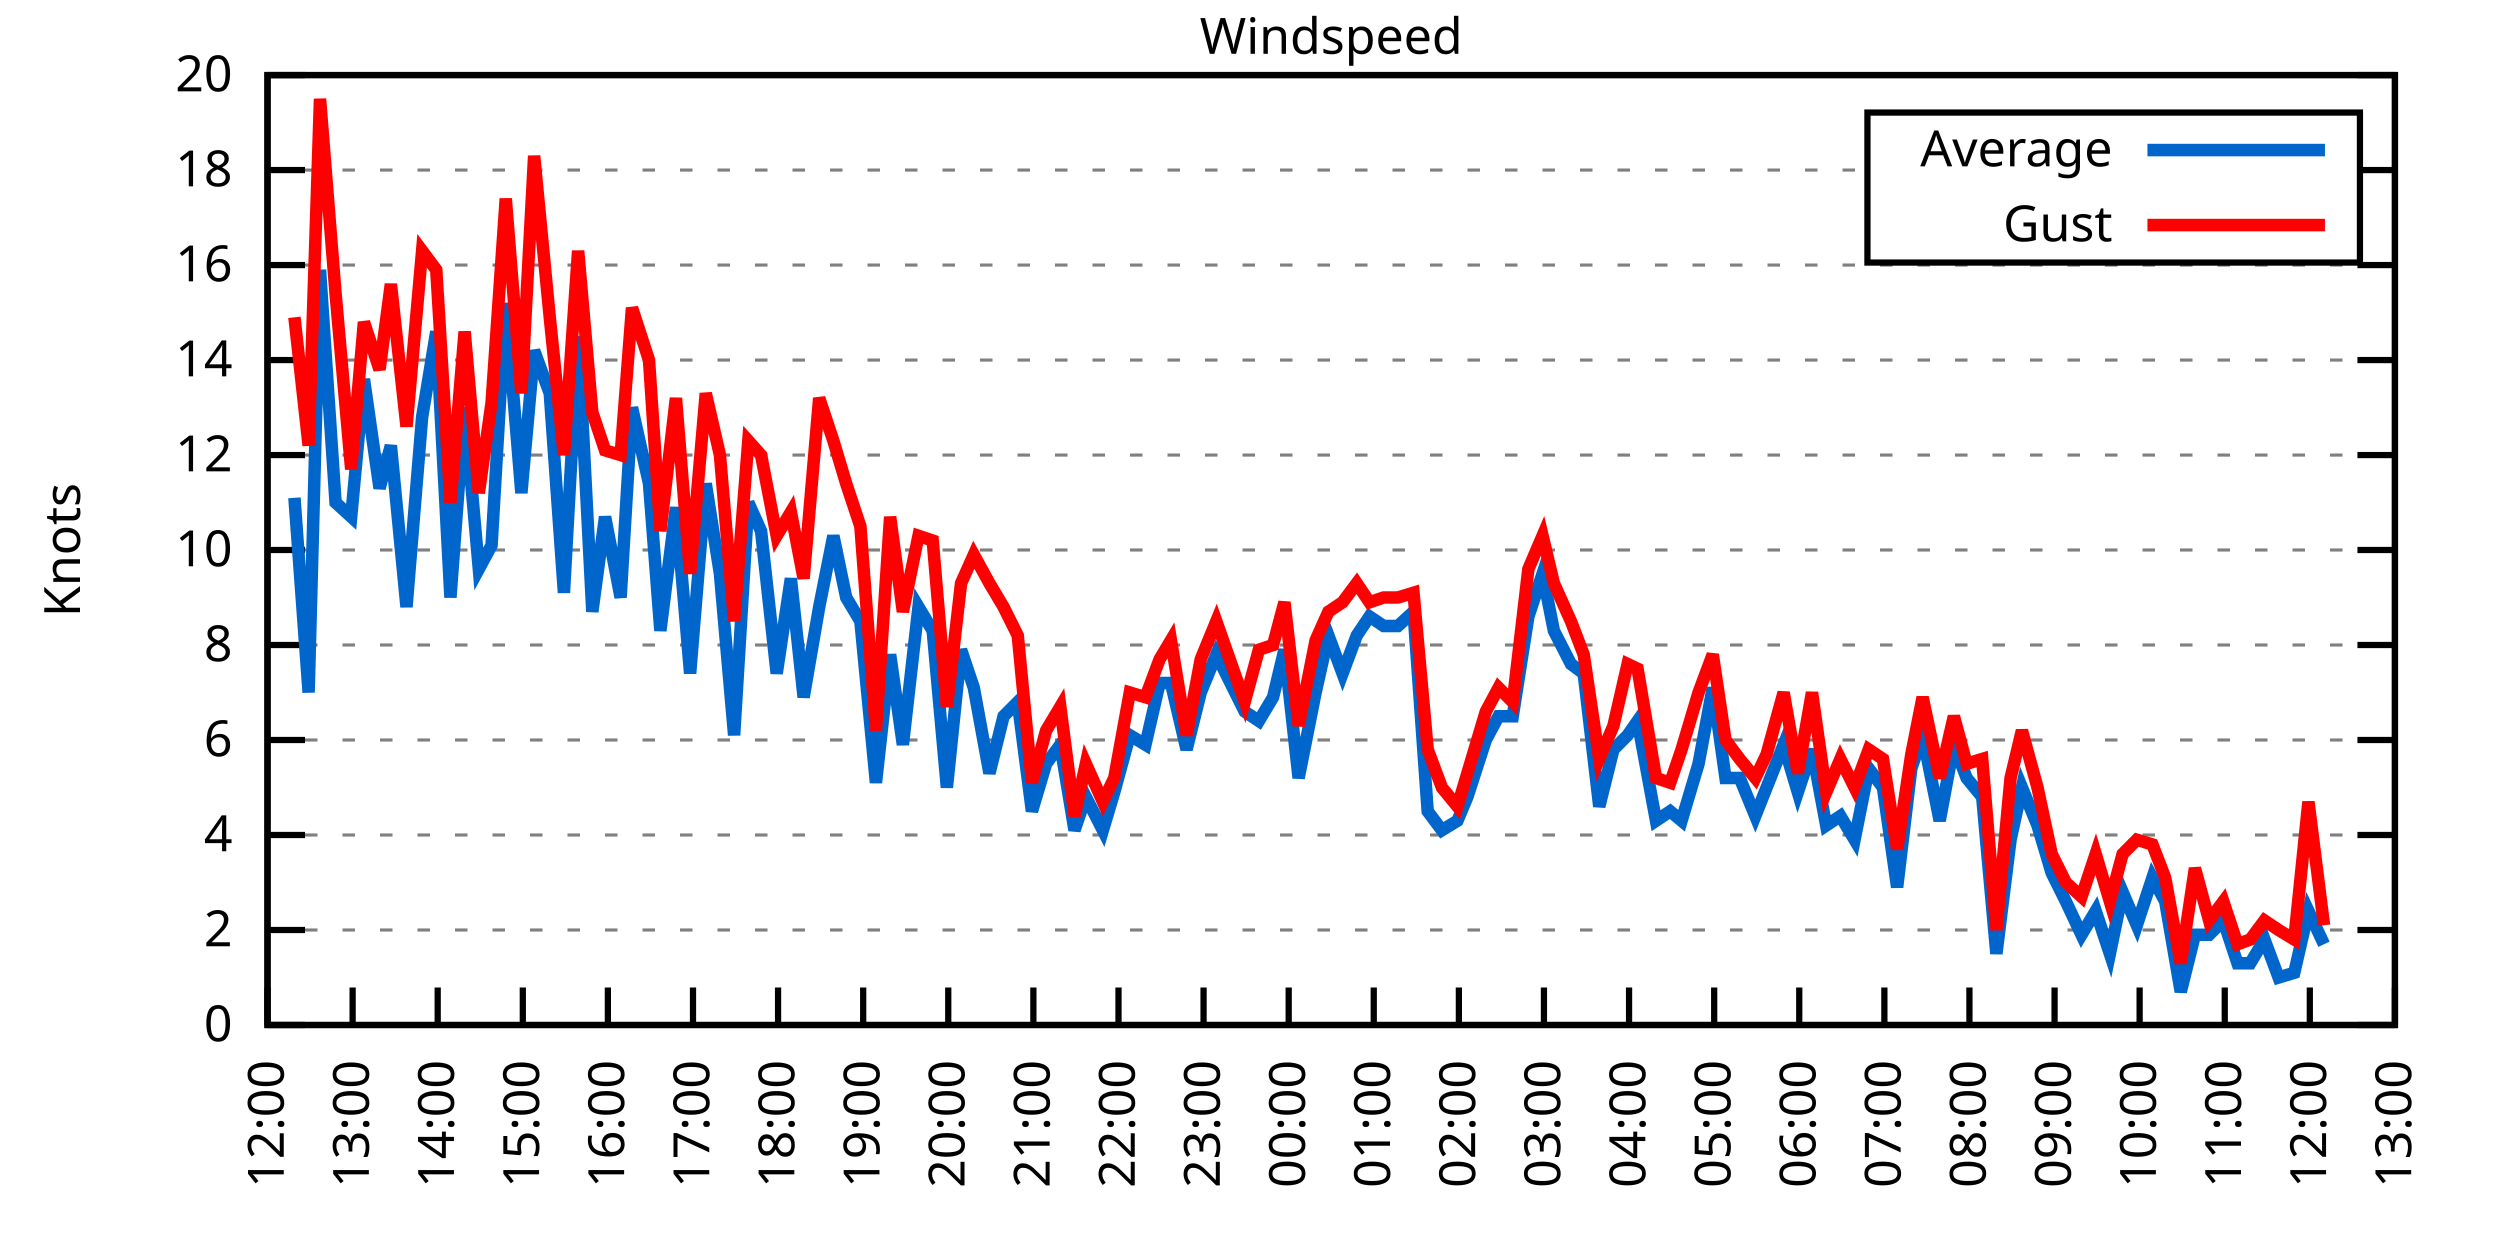
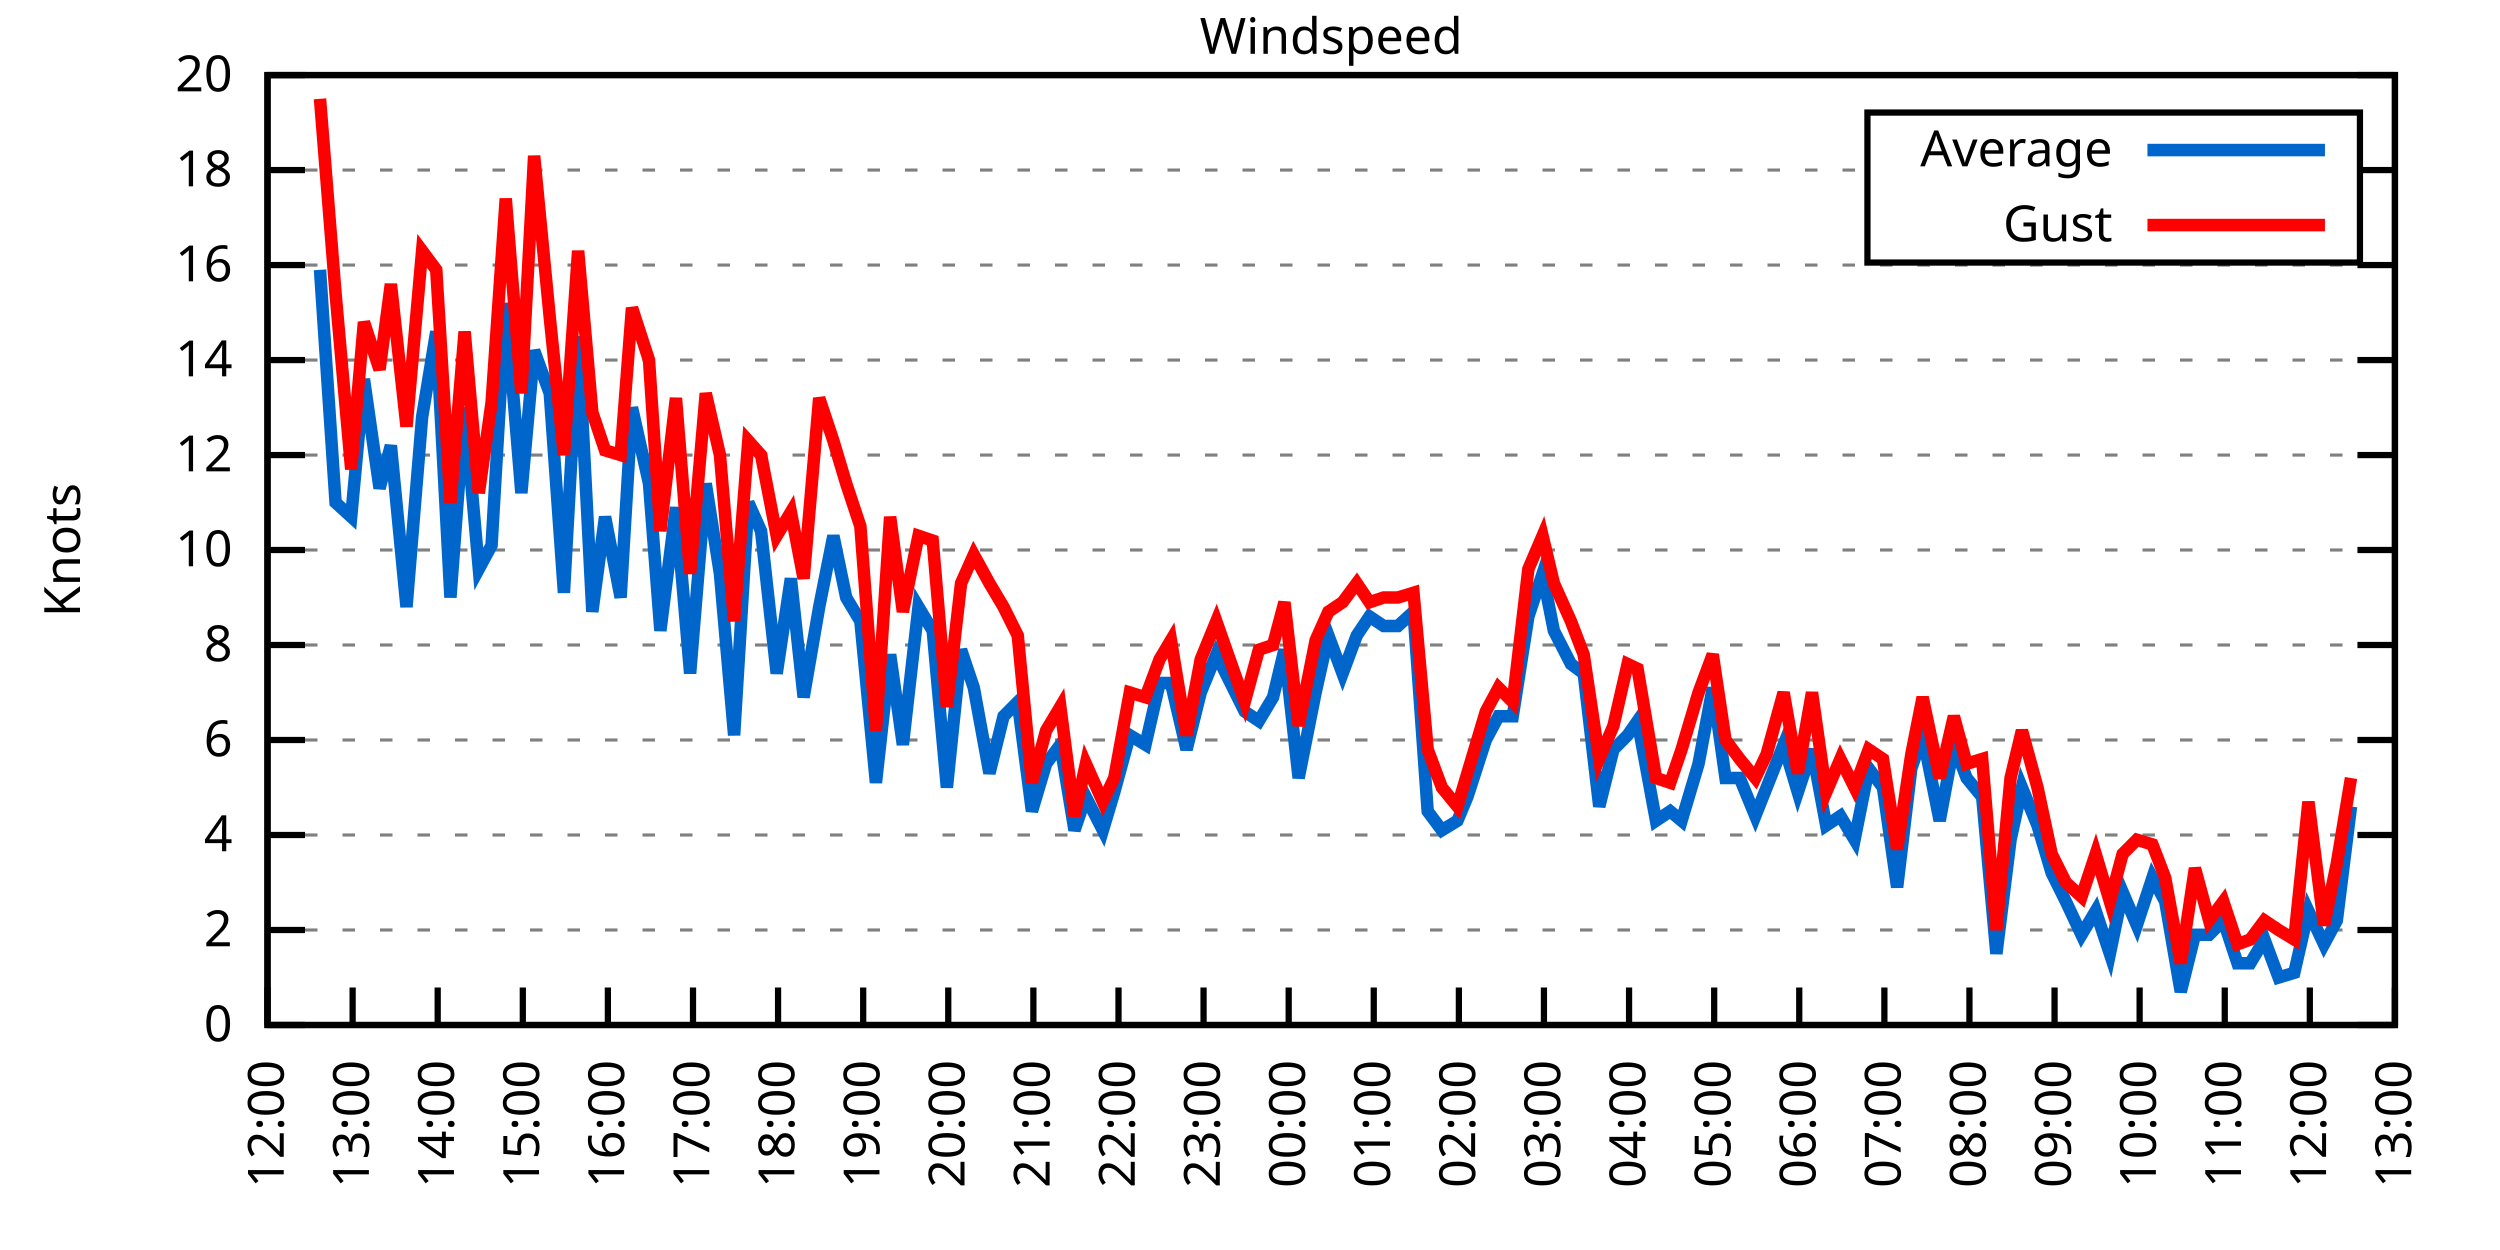
<svg xmlns="http://www.w3.org/2000/svg" xmlns:xlink="http://www.w3.org/1999/xlink" width="400" height="200" viewBox="0 0 400 200">
  <g id="gnuplot_canvas">
    <rect x="0" y="0" width="400" height="200" fill="none" />
    <defs>
      <circle id="gpDot" r="0.5" stroke-width="0.5" stroke="currentColor" />
      <path id="gpPt0" stroke-width="0.333" stroke="currentColor" d="M-1,0 h2 M0,-1 v2" />
      <path id="gpPt1" stroke-width="0.333" stroke="currentColor" d="M-1,-1 L1,1 M1,-1 L-1,1" />
      <path id="gpPt2" stroke-width="0.333" stroke="currentColor" d="M-1,0 L1,0 M0,-1 L0,1 M-1,-1 L1,1 M-1,1 L1,-1" />
      <rect id="gpPt3" stroke-width="0.333" stroke="currentColor" x="-1" y="-1" width="2" height="2" />
      <rect id="gpPt4" stroke-width="0.333" stroke="currentColor" fill="currentColor" x="-1" y="-1" width="2" height="2" />
      <circle id="gpPt5" stroke-width="0.333" stroke="currentColor" cx="0" cy="0" r="1" />
      <use xlink:href="#gpPt5" id="gpPt6" fill="currentColor" stroke="none" />
      <path id="gpPt7" stroke-width="0.333" stroke="currentColor" d="M0,-1.33 L-1.33,0.67 L1.33,0.67 z" />
      <use xlink:href="#gpPt7" id="gpPt8" fill="currentColor" stroke="none" />
      <use xlink:href="#gpPt7" id="gpPt9" stroke="currentColor" transform="rotate(180)" />
      <use xlink:href="#gpPt9" id="gpPt10" fill="currentColor" stroke="none" />
      <use xlink:href="#gpPt3" id="gpPt11" stroke="currentColor" transform="rotate(45)" />
      <use xlink:href="#gpPt11" id="gpPt12" fill="currentColor" stroke="none" />
      <path id="gpPt13" stroke-width="0.333" stroke="currentColor" d="M0,1.330 L1.265,0.411 L0.782,-1.067 L-0.782,-1.076 L-1.265,0.411 z" />
      <use xlink:href="#gpPt13" id="gpPt14" fill="currentColor" stroke="none" />
      <filter id="textbox" filterUnits="objectBoundingBox" x="0" y="0" height="1" width="1">
        <feFlood flood-color="white" flood-opacity="1" result="bgnd" />
        <feComposite in="SourceGraphic" in2="bgnd" operator="atop" />
      </filter>
      <filter id="greybox" filterUnits="objectBoundingBox" x="0" y="0" height="1" width="1">
        <feFlood flood-color="lightgrey" flood-opacity="1" result="grey" />
        <feComposite in="SourceGraphic" in2="grey" operator="atop" />
      </filter>
    </defs>
    <g fill="none" color="white" stroke="currentColor" stroke-width="1.00" stroke-linecap="butt" stroke-linejoin="miter">
</g>
    <g fill="none" color="black" stroke="currentColor" stroke-width="1.00" stroke-linecap="butt" stroke-linejoin="miter">
      <g stroke="none" shape-rendering="crispEdges">
        <polygon fill="rgb(255, 255, 255)" points="42.80,164.00 383.18,164.00 383.18,12.02 42.80,12.02 " />
      </g>
    </g>
    <g fill="none" color="black" stroke="currentColor" stroke-width="1.00" stroke-linecap="butt" stroke-linejoin="miter">
</g>
    <g fill="none" color="black" stroke="black" stroke-width="0.50" stroke-linecap="butt" stroke-linejoin="miter">
</g>
    <g fill="none" color="gray" stroke="currentColor" stroke-width="0.50" stroke-linecap="butt" stroke-linejoin="miter">
      <path stroke="gray" stroke-dasharray="2,4" class="gridline" d="M42.80,164.00 L383.19,164.00  " />
    </g>
    <g fill="none" color="gray" stroke="gray" stroke-width="1.00" stroke-linecap="butt" stroke-linejoin="miter">
</g>
    <g fill="none" color="black" stroke="currentColor" stroke-width="1.00" stroke-linecap="butt" stroke-linejoin="miter">
      <path stroke="black" d="M42.80,164.00 L48.80,164.00 M383.19,164.00 L377.19,164.00  " />
      <g transform="translate(37.20,166.60)" stroke="none" fill="black" font-family="Sans" font-size="8.00" text-anchor="end">
        <text>
          <tspan font-family="Sans"> 0</tspan>
        </text>
      </g>
    </g>
    <g fill="none" color="black" stroke="currentColor" stroke-width="1.00" stroke-linecap="butt" stroke-linejoin="miter">
</g>
    <g fill="none" color="black" stroke="black" stroke-width="0.50" stroke-linecap="butt" stroke-linejoin="miter">
</g>
    <g fill="none" color="gray" stroke="currentColor" stroke-width="0.50" stroke-linecap="butt" stroke-linejoin="miter">
      <path stroke="gray" stroke-dasharray="2,4" class="gridline" d="M42.80,148.80 L383.19,148.80  " />
    </g>
    <g fill="none" color="gray" stroke="gray" stroke-width="1.00" stroke-linecap="butt" stroke-linejoin="miter">
</g>
    <g fill="none" color="black" stroke="currentColor" stroke-width="1.00" stroke-linecap="butt" stroke-linejoin="miter">
      <path stroke="black" d="M42.80,148.80 L48.80,148.80 M383.19,148.80 L377.19,148.80  " />
      <g transform="translate(37.20,151.40)" stroke="none" fill="black" font-family="Sans" font-size="8.00" text-anchor="end">
        <text>
          <tspan font-family="Sans"> 2</tspan>
        </text>
      </g>
    </g>
    <g fill="none" color="black" stroke="currentColor" stroke-width="1.00" stroke-linecap="butt" stroke-linejoin="miter">
</g>
    <g fill="none" color="black" stroke="black" stroke-width="0.50" stroke-linecap="butt" stroke-linejoin="miter">
</g>
    <g fill="none" color="gray" stroke="currentColor" stroke-width="0.50" stroke-linecap="butt" stroke-linejoin="miter">
      <path stroke="gray" stroke-dasharray="2,4" class="gridline" d="M42.80,133.60 L383.19,133.60  " />
    </g>
    <g fill="none" color="gray" stroke="gray" stroke-width="1.00" stroke-linecap="butt" stroke-linejoin="miter">
</g>
    <g fill="none" color="black" stroke="currentColor" stroke-width="1.00" stroke-linecap="butt" stroke-linejoin="miter">
      <path stroke="black" d="M42.80,133.60 L48.80,133.60 M383.19,133.60 L377.19,133.60  " />
      <g transform="translate(37.20,136.20)" stroke="none" fill="black" font-family="Sans" font-size="8.00" text-anchor="end">
        <text>
          <tspan font-family="Sans"> 4</tspan>
        </text>
      </g>
    </g>
    <g fill="none" color="black" stroke="currentColor" stroke-width="1.00" stroke-linecap="butt" stroke-linejoin="miter">
</g>
    <g fill="none" color="black" stroke="black" stroke-width="0.50" stroke-linecap="butt" stroke-linejoin="miter">
</g>
    <g fill="none" color="gray" stroke="currentColor" stroke-width="0.50" stroke-linecap="butt" stroke-linejoin="miter">
      <path stroke="gray" stroke-dasharray="2,4" class="gridline" d="M42.80,118.40 L383.19,118.40  " />
    </g>
    <g fill="none" color="gray" stroke="gray" stroke-width="1.00" stroke-linecap="butt" stroke-linejoin="miter">
</g>
    <g fill="none" color="black" stroke="currentColor" stroke-width="1.00" stroke-linecap="butt" stroke-linejoin="miter">
      <path stroke="black" d="M42.80,118.40 L48.80,118.40 M383.19,118.40 L377.19,118.40  " />
      <g transform="translate(37.20,121.00)" stroke="none" fill="black" font-family="Sans" font-size="8.00" text-anchor="end">
        <text>
          <tspan font-family="Sans"> 6</tspan>
        </text>
      </g>
    </g>
    <g fill="none" color="black" stroke="currentColor" stroke-width="1.00" stroke-linecap="butt" stroke-linejoin="miter">
</g>
    <g fill="none" color="black" stroke="black" stroke-width="0.50" stroke-linecap="butt" stroke-linejoin="miter">
</g>
    <g fill="none" color="gray" stroke="currentColor" stroke-width="0.50" stroke-linecap="butt" stroke-linejoin="miter">
      <path stroke="gray" stroke-dasharray="2,4" class="gridline" d="M42.80,103.20 L383.19,103.20  " />
    </g>
    <g fill="none" color="gray" stroke="gray" stroke-width="1.00" stroke-linecap="butt" stroke-linejoin="miter">
</g>
    <g fill="none" color="black" stroke="currentColor" stroke-width="1.00" stroke-linecap="butt" stroke-linejoin="miter">
      <path stroke="black" d="M42.80,103.20 L48.80,103.20 M383.19,103.20 L377.19,103.20  " />
      <g transform="translate(37.20,105.80)" stroke="none" fill="black" font-family="Sans" font-size="8.00" text-anchor="end">
        <text>
          <tspan font-family="Sans"> 8</tspan>
        </text>
      </g>
    </g>
    <g fill="none" color="black" stroke="currentColor" stroke-width="1.00" stroke-linecap="butt" stroke-linejoin="miter">
</g>
    <g fill="none" color="black" stroke="black" stroke-width="0.50" stroke-linecap="butt" stroke-linejoin="miter">
</g>
    <g fill="none" color="gray" stroke="currentColor" stroke-width="0.50" stroke-linecap="butt" stroke-linejoin="miter">
      <path stroke="gray" stroke-dasharray="2,4" class="gridline" d="M42.80,88.00 L383.19,88.00  " />
    </g>
    <g fill="none" color="gray" stroke="gray" stroke-width="1.00" stroke-linecap="butt" stroke-linejoin="miter">
</g>
    <g fill="none" color="black" stroke="currentColor" stroke-width="1.00" stroke-linecap="butt" stroke-linejoin="miter">
      <path stroke="black" d="M42.80,88.00 L48.80,88.00 M383.19,88.00 L377.19,88.00  " />
      <g transform="translate(37.20,90.60)" stroke="none" fill="black" font-family="Sans" font-size="8.00" text-anchor="end">
        <text>
          <tspan font-family="Sans"> 10</tspan>
        </text>
      </g>
    </g>
    <g fill="none" color="black" stroke="currentColor" stroke-width="1.00" stroke-linecap="butt" stroke-linejoin="miter">
</g>
    <g fill="none" color="black" stroke="black" stroke-width="0.50" stroke-linecap="butt" stroke-linejoin="miter">
</g>
    <g fill="none" color="gray" stroke="currentColor" stroke-width="0.50" stroke-linecap="butt" stroke-linejoin="miter">
      <path stroke="gray" stroke-dasharray="2,4" class="gridline" d="M42.80,72.81 L383.19,72.81  " />
    </g>
    <g fill="none" color="gray" stroke="gray" stroke-width="1.00" stroke-linecap="butt" stroke-linejoin="miter">
</g>
    <g fill="none" color="black" stroke="currentColor" stroke-width="1.00" stroke-linecap="butt" stroke-linejoin="miter">
      <path stroke="black" d="M42.80,72.81 L48.80,72.81 M383.19,72.81 L377.19,72.81  " />
      <g transform="translate(37.20,75.41)" stroke="none" fill="black" font-family="Sans" font-size="8.00" text-anchor="end">
        <text>
          <tspan font-family="Sans"> 12</tspan>
        </text>
      </g>
    </g>
    <g fill="none" color="black" stroke="currentColor" stroke-width="1.00" stroke-linecap="butt" stroke-linejoin="miter">
</g>
    <g fill="none" color="black" stroke="black" stroke-width="0.50" stroke-linecap="butt" stroke-linejoin="miter">
</g>
    <g fill="none" color="gray" stroke="currentColor" stroke-width="0.50" stroke-linecap="butt" stroke-linejoin="miter">
      <path stroke="gray" stroke-dasharray="2,4" class="gridline" d="M42.80,57.61 L383.19,57.61  " />
    </g>
    <g fill="none" color="gray" stroke="gray" stroke-width="1.00" stroke-linecap="butt" stroke-linejoin="miter">
</g>
    <g fill="none" color="black" stroke="currentColor" stroke-width="1.00" stroke-linecap="butt" stroke-linejoin="miter">
      <path stroke="black" d="M42.80,57.61 L48.80,57.61 M383.19,57.61 L377.19,57.61  " />
      <g transform="translate(37.20,60.21)" stroke="none" fill="black" font-family="Sans" font-size="8.00" text-anchor="end">
        <text>
          <tspan font-family="Sans"> 14</tspan>
        </text>
      </g>
    </g>
    <g fill="none" color="black" stroke="currentColor" stroke-width="1.00" stroke-linecap="butt" stroke-linejoin="miter">
</g>
    <g fill="none" color="black" stroke="black" stroke-width="0.50" stroke-linecap="butt" stroke-linejoin="miter">
</g>
    <g fill="none" color="gray" stroke="currentColor" stroke-width="0.50" stroke-linecap="butt" stroke-linejoin="miter">
      <path stroke="gray" stroke-dasharray="2,4" class="gridline" d="M42.80,42.41 L383.19,42.41  " />
    </g>
    <g fill="none" color="gray" stroke="gray" stroke-width="1.00" stroke-linecap="butt" stroke-linejoin="miter">
</g>
    <g fill="none" color="black" stroke="currentColor" stroke-width="1.00" stroke-linecap="butt" stroke-linejoin="miter">
      <path stroke="black" d="M42.80,42.41 L48.80,42.41 M383.19,42.41 L377.19,42.41  " />
      <g transform="translate(37.20,45.01)" stroke="none" fill="black" font-family="Sans" font-size="8.00" text-anchor="end">
        <text>
          <tspan font-family="Sans"> 16</tspan>
        </text>
      </g>
    </g>
    <g fill="none" color="black" stroke="currentColor" stroke-width="1.00" stroke-linecap="butt" stroke-linejoin="miter">
</g>
    <g fill="none" color="black" stroke="black" stroke-width="0.50" stroke-linecap="butt" stroke-linejoin="miter">
</g>
    <g fill="none" color="gray" stroke="currentColor" stroke-width="0.50" stroke-linecap="butt" stroke-linejoin="miter">
      <path stroke="gray" stroke-dasharray="2,4" class="gridline" d="M42.80,27.21 L298.79,27.21 M377.59,27.21 L383.19,27.21  " />
    </g>
    <g fill="none" color="gray" stroke="gray" stroke-width="1.00" stroke-linecap="butt" stroke-linejoin="miter">
</g>
    <g fill="none" color="black" stroke="currentColor" stroke-width="1.00" stroke-linecap="butt" stroke-linejoin="miter">
      <path stroke="black" d="M42.80,27.21 L48.80,27.21 M383.19,27.21 L377.19,27.21  " />
      <g transform="translate(37.20,29.81)" stroke="none" fill="black" font-family="Sans" font-size="8.00" text-anchor="end">
        <text>
          <tspan font-family="Sans"> 18</tspan>
        </text>
      </g>
    </g>
    <g fill="none" color="black" stroke="currentColor" stroke-width="1.00" stroke-linecap="butt" stroke-linejoin="miter">
</g>
    <g fill="none" color="black" stroke="black" stroke-width="0.50" stroke-linecap="butt" stroke-linejoin="miter">
</g>
    <g fill="none" color="gray" stroke="currentColor" stroke-width="0.50" stroke-linecap="butt" stroke-linejoin="miter">
      <path stroke="gray" stroke-dasharray="2,4" class="gridline" d="M42.80,12.01 L383.19,12.01  " />
    </g>
    <g fill="none" color="gray" stroke="gray" stroke-width="1.00" stroke-linecap="butt" stroke-linejoin="miter">
</g>
    <g fill="none" color="black" stroke="currentColor" stroke-width="1.00" stroke-linecap="butt" stroke-linejoin="miter">
      <path stroke="black" d="M42.80,12.01 L48.80,12.01 M383.19,12.01 L377.19,12.01  " />
      <g transform="translate(37.20,14.61)" stroke="none" fill="black" font-family="Sans" font-size="8.00" text-anchor="end">
        <text>
          <tspan font-family="Sans"> 20</tspan>
        </text>
      </g>
    </g>
    <g fill="none" color="black" stroke="currentColor" stroke-width="1.00" stroke-linecap="butt" stroke-linejoin="miter">
      <path stroke="black" d="M42.80,164.00 L42.80,158.00  " />
      <g transform="translate(45.40,169.60) rotate(270.00)" stroke="none" fill="black" font-family="Sans" font-size="8.00" text-anchor="end">
        <text>
          <tspan font-family="Sans">12:00</tspan>
        </text>
      </g>
    </g>
    <g fill="none" color="black" stroke="currentColor" stroke-width="1.00" stroke-linecap="butt" stroke-linejoin="miter">
      <path stroke="black" d="M56.42,164.00 L56.42,158.00  " />
      <g transform="translate(59.02,169.60) rotate(270.00)" stroke="none" fill="black" font-family="Sans" font-size="8.00" text-anchor="end">
        <text>
          <tspan font-family="Sans">13:00</tspan>
        </text>
      </g>
    </g>
    <g fill="none" color="black" stroke="currentColor" stroke-width="1.00" stroke-linecap="butt" stroke-linejoin="miter">
      <path stroke="black" d="M70.03,164.00 L70.03,158.00  " />
      <g transform="translate(72.63,169.60) rotate(270.00)" stroke="none" fill="black" font-family="Sans" font-size="8.00" text-anchor="end">
        <text>
          <tspan font-family="Sans">14:00</tspan>
        </text>
      </g>
    </g>
    <g fill="none" color="black" stroke="currentColor" stroke-width="1.00" stroke-linecap="butt" stroke-linejoin="miter">
      <path stroke="black" d="M83.65,164.00 L83.65,158.00  " />
      <g transform="translate(86.25,169.60) rotate(270.00)" stroke="none" fill="black" font-family="Sans" font-size="8.00" text-anchor="end">
        <text>
          <tspan font-family="Sans">15:00</tspan>
        </text>
      </g>
    </g>
    <g fill="none" color="black" stroke="currentColor" stroke-width="1.00" stroke-linecap="butt" stroke-linejoin="miter">
      <path stroke="black" d="M97.26,164.00 L97.26,158.00  " />
      <g transform="translate(99.86,169.60) rotate(270.00)" stroke="none" fill="black" font-family="Sans" font-size="8.00" text-anchor="end">
        <text>
          <tspan font-family="Sans">16:00</tspan>
        </text>
      </g>
    </g>
    <g fill="none" color="black" stroke="currentColor" stroke-width="1.00" stroke-linecap="butt" stroke-linejoin="miter">
      <path stroke="black" d="M110.88,164.00 L110.88,158.00  " />
      <g transform="translate(113.48,169.60) rotate(270.00)" stroke="none" fill="black" font-family="Sans" font-size="8.00" text-anchor="end">
        <text>
          <tspan font-family="Sans">17:00</tspan>
        </text>
      </g>
    </g>
    <g fill="none" color="black" stroke="currentColor" stroke-width="1.00" stroke-linecap="butt" stroke-linejoin="miter">
      <path stroke="black" d="M124.49,164.00 L124.49,158.00  " />
      <g transform="translate(127.09,169.60) rotate(270.00)" stroke="none" fill="black" font-family="Sans" font-size="8.00" text-anchor="end">
        <text>
          <tspan font-family="Sans">18:00</tspan>
        </text>
      </g>
    </g>
    <g fill="none" color="black" stroke="currentColor" stroke-width="1.00" stroke-linecap="butt" stroke-linejoin="miter">
      <path stroke="black" d="M138.11,164.00 L138.11,158.00  " />
      <g transform="translate(140.71,169.60) rotate(270.00)" stroke="none" fill="black" font-family="Sans" font-size="8.00" text-anchor="end">
        <text>
          <tspan font-family="Sans">19:00</tspan>
        </text>
      </g>
    </g>
    <g fill="none" color="black" stroke="currentColor" stroke-width="1.00" stroke-linecap="butt" stroke-linejoin="miter">
      <path stroke="black" d="M151.72,164.00 L151.72,158.00  " />
      <g transform="translate(154.32,169.60) rotate(270.00)" stroke="none" fill="black" font-family="Sans" font-size="8.00" text-anchor="end">
        <text>
          <tspan font-family="Sans">20:00</tspan>
        </text>
      </g>
    </g>
    <g fill="none" color="black" stroke="currentColor" stroke-width="1.00" stroke-linecap="butt" stroke-linejoin="miter">
      <path stroke="black" d="M165.34,164.00 L165.34,158.00  " />
      <g transform="translate(167.94,169.60) rotate(270.00)" stroke="none" fill="black" font-family="Sans" font-size="8.00" text-anchor="end">
        <text>
          <tspan font-family="Sans">21:00</tspan>
        </text>
      </g>
    </g>
    <g fill="none" color="black" stroke="currentColor" stroke-width="1.00" stroke-linecap="butt" stroke-linejoin="miter">
      <path stroke="black" d="M178.96,164.00 L178.96,158.00  " />
      <g transform="translate(181.56,169.60) rotate(270.00)" stroke="none" fill="black" font-family="Sans" font-size="8.00" text-anchor="end">
        <text>
          <tspan font-family="Sans">22:00</tspan>
        </text>
      </g>
    </g>
    <g fill="none" color="black" stroke="currentColor" stroke-width="1.00" stroke-linecap="butt" stroke-linejoin="miter">
      <path stroke="black" d="M192.57,164.00 L192.57,158.00  " />
      <g transform="translate(195.17,169.60) rotate(270.00)" stroke="none" fill="black" font-family="Sans" font-size="8.00" text-anchor="end">
        <text>
          <tspan font-family="Sans">23:00</tspan>
        </text>
      </g>
    </g>
    <g fill="none" color="black" stroke="currentColor" stroke-width="1.00" stroke-linecap="butt" stroke-linejoin="miter">
      <path stroke="black" d="M206.19,164.00 L206.19,158.00  " />
      <g transform="translate(208.79,169.60) rotate(270.00)" stroke="none" fill="black" font-family="Sans" font-size="8.00" text-anchor="end">
        <text>
          <tspan font-family="Sans">00:00</tspan>
        </text>
      </g>
    </g>
    <g fill="none" color="black" stroke="currentColor" stroke-width="1.00" stroke-linecap="butt" stroke-linejoin="miter">
      <path stroke="black" d="M219.80,164.00 L219.80,158.00  " />
      <g transform="translate(222.40,169.60) rotate(270.00)" stroke="none" fill="black" font-family="Sans" font-size="8.00" text-anchor="end">
        <text>
          <tspan font-family="Sans">01:00</tspan>
        </text>
      </g>
    </g>
    <g fill="none" color="black" stroke="currentColor" stroke-width="1.00" stroke-linecap="butt" stroke-linejoin="miter">
      <path stroke="black" d="M233.42,164.00 L233.42,158.00  " />
      <g transform="translate(236.02,169.60) rotate(270.00)" stroke="none" fill="black" font-family="Sans" font-size="8.00" text-anchor="end">
        <text>
          <tspan font-family="Sans">02:00</tspan>
        </text>
      </g>
    </g>
    <g fill="none" color="black" stroke="currentColor" stroke-width="1.00" stroke-linecap="butt" stroke-linejoin="miter">
      <path stroke="black" d="M247.03,164.00 L247.03,158.00  " />
      <g transform="translate(249.63,169.60) rotate(270.00)" stroke="none" fill="black" font-family="Sans" font-size="8.00" text-anchor="end">
        <text>
          <tspan font-family="Sans">03:00</tspan>
        </text>
      </g>
    </g>
    <g fill="none" color="black" stroke="currentColor" stroke-width="1.00" stroke-linecap="butt" stroke-linejoin="miter">
      <path stroke="black" d="M260.65,164.00 L260.65,158.00  " />
      <g transform="translate(263.25,169.60) rotate(270.00)" stroke="none" fill="black" font-family="Sans" font-size="8.00" text-anchor="end">
        <text>
          <tspan font-family="Sans">04:00</tspan>
        </text>
      </g>
    </g>
    <g fill="none" color="black" stroke="currentColor" stroke-width="1.00" stroke-linecap="butt" stroke-linejoin="miter">
      <path stroke="black" d="M274.27,164.00 L274.27,158.00  " />
      <g transform="translate(276.87,169.60) rotate(270.00)" stroke="none" fill="black" font-family="Sans" font-size="8.00" text-anchor="end">
        <text>
          <tspan font-family="Sans">05:00</tspan>
        </text>
      </g>
    </g>
    <g fill="none" color="black" stroke="currentColor" stroke-width="1.00" stroke-linecap="butt" stroke-linejoin="miter">
      <path stroke="black" d="M287.88,164.00 L287.88,158.00  " />
      <g transform="translate(290.48,169.60) rotate(270.00)" stroke="none" fill="black" font-family="Sans" font-size="8.00" text-anchor="end">
        <text>
          <tspan font-family="Sans">06:00</tspan>
        </text>
      </g>
    </g>
    <g fill="none" color="black" stroke="currentColor" stroke-width="1.00" stroke-linecap="butt" stroke-linejoin="miter">
      <path stroke="black" d="M301.50,164.00 L301.50,158.00  " />
      <g transform="translate(304.10,169.60) rotate(270.00)" stroke="none" fill="black" font-family="Sans" font-size="8.00" text-anchor="end">
        <text>
          <tspan font-family="Sans">07:00</tspan>
        </text>
      </g>
    </g>
    <g fill="none" color="black" stroke="currentColor" stroke-width="1.00" stroke-linecap="butt" stroke-linejoin="miter">
      <path stroke="black" d="M315.11,164.00 L315.11,158.00  " />
      <g transform="translate(317.71,169.60) rotate(270.00)" stroke="none" fill="black" font-family="Sans" font-size="8.00" text-anchor="end">
        <text>
          <tspan font-family="Sans">08:00</tspan>
        </text>
      </g>
    </g>
    <g fill="none" color="black" stroke="currentColor" stroke-width="1.00" stroke-linecap="butt" stroke-linejoin="miter">
      <path stroke="black" d="M328.73,164.00 L328.73,158.00  " />
      <g transform="translate(331.33,169.60) rotate(270.00)" stroke="none" fill="black" font-family="Sans" font-size="8.00" text-anchor="end">
        <text>
          <tspan font-family="Sans">09:00</tspan>
        </text>
      </g>
    </g>
    <g fill="none" color="black" stroke="currentColor" stroke-width="1.00" stroke-linecap="butt" stroke-linejoin="miter">
      <path stroke="black" d="M342.34,164.00 L342.34,158.00  " />
      <g transform="translate(344.94,169.60) rotate(270.00)" stroke="none" fill="black" font-family="Sans" font-size="8.00" text-anchor="end">
        <text>
          <tspan font-family="Sans">10:00</tspan>
        </text>
      </g>
    </g>
    <g fill="none" color="black" stroke="currentColor" stroke-width="1.00" stroke-linecap="butt" stroke-linejoin="miter">
      <path stroke="black" d="M355.96,164.00 L355.96,158.00  " />
      <g transform="translate(358.56,169.60) rotate(270.00)" stroke="none" fill="black" font-family="Sans" font-size="8.00" text-anchor="end">
        <text>
          <tspan font-family="Sans">11:00</tspan>
        </text>
      </g>
    </g>
    <g fill="none" color="black" stroke="currentColor" stroke-width="1.00" stroke-linecap="butt" stroke-linejoin="miter">
      <path stroke="black" d="M369.57,164.00 L369.57,158.00  " />
      <g transform="translate(372.17,169.60) rotate(270.00)" stroke="none" fill="black" font-family="Sans" font-size="8.00" text-anchor="end">
        <text>
          <tspan font-family="Sans">12:00</tspan>
        </text>
      </g>
    </g>
    <g fill="none" color="black" stroke="currentColor" stroke-width="1.00" stroke-linecap="butt" stroke-linejoin="miter">
      <path stroke="black" d="M383.19,164.00 L383.19,158.00  " />
      <g transform="translate(385.79,169.60) rotate(270.00)" stroke="none" fill="black" font-family="Sans" font-size="8.00" text-anchor="end">
        <text>
          <tspan font-family="Sans">13:00</tspan>
        </text>
      </g>
    </g>
    <g fill="none" color="black" stroke="currentColor" stroke-width="1.00" stroke-linecap="butt" stroke-linejoin="miter">
</g>
    <g fill="none" color="black" stroke="currentColor" stroke-width="1.00" stroke-linecap="butt" stroke-linejoin="miter">
      <path stroke="black" d="M42.80,12.01 L42.80,164.00 L383.19,164.00 L383.19,12.01 L42.80,12.01 Z  " />
    </g>
    <g fill="none" color="black" stroke="currentColor" stroke-width="1.00" stroke-linecap="butt" stroke-linejoin="miter">
</g>
    <g fill="none" color="black" stroke="currentColor" stroke-width="1.00" stroke-linecap="butt" stroke-linejoin="miter">
      <path stroke="black" d="M298.79,42.01 L298.79,18.01 L377.59,18.01 L377.59,42.01 L298.79,42.01 Z  " />
    </g>
    <g id="Windspeed_plot_1">
      <g fill="none" color="white" stroke="black" stroke-width="2.00" stroke-linecap="butt" stroke-linejoin="miter">
</g>
      <g fill="none" color="black" stroke="currentColor" stroke-width="2.00" stroke-linecap="butt" stroke-linejoin="miter">
        <g transform="translate(337.99,26.61)" stroke="none" fill="black" font-family="Sans" font-size="8.00" text-anchor="end">
          <text>
            <tspan font-family="Sans">Average</tspan>
          </text>
        </g>
      </g>
      <g fill="none" color="black" stroke="currentColor" stroke-width="2.00" stroke-linecap="butt" stroke-linejoin="miter">
-         <path stroke="rgb(  0, 102, 204)" d="M343.59,24.01 L371.99,24.01 M47.11,79.65 L49.38,110.80 L51.20,43.17 L53.69,80.41 L56.19,82.69 L58.23,60.65   L60.73,78.13 L62.54,71.29 L65.04,97.12 L67.54,66.73 L69.80,53.05 L72.07,95.60 L74.34,65.21 L76.61,91.04   L78.65,87.25 L80.92,48.49 L83.42,78.89 L85.46,56.09 L87.96,62.93 L90.23,94.84 L92.50,53.81 L94.77,97.88   L96.81,82.69 L99.30,95.60 L101.12,65.21 L103.84,77.37 L105.66,100.92 L108.15,81.17 L110.42,107.76 L112.92,77.37   L115.19,91.80 L117.46,117.64 L119.73,80.41 L121.77,84.97 L124.27,107.76 L126.54,92.56 L128.58,111.56 L131.07,97.12   L133.34,85.73 L135.39,95.60 L137.66,99.40 L140.15,125.24 L142.42,104.72 L144.46,119.16 L146.96,97.12 L149.23,100.92   L151.50,126.00 L153.77,103.96 L155.81,110.04 L158.31,123.72 L160.57,114.60 L162.84,112.32 L165.11,129.80 L167.38,122.20   L169.65,119.16 L171.92,132.84 L173.74,127.52 L176.46,132.84 L178.28,126.76 L180.77,117.64 L183.27,119.16 L185.54,109.28   L187.35,109.28 L189.85,119.92 L192.12,110.80 L194.61,104.72 L199.15,113.84 L201.42,115.36 L203.69,111.56 L205.51,103.96   L207.78,124.48 L210.50,110.80 L212.54,101.68 L214.81,107.76 L217.08,101.68 L219.12,98.64 L221.39,100.16 L223.66,100.16   L226.16,97.88 L228.43,129.80 L230.70,132.84 L233.19,131.32 L234.78,127.52 L237.73,118.40 L239.77,114.60 L242.04,114.60   L244.54,98.64 L246.81,91.80 L248.62,100.92 L251.35,106.24 L253.39,107.76 L255.88,129.04 L258.15,119.92 L260.42,117.64   L262.01,115.36 L264.96,131.32 L267.23,129.80 L269.05,131.32 L271.77,122.20 L274.04,110.04 L276.08,124.48 L278.35,124.48   L280.85,130.56 L282.66,126.00 L285.38,119.16 L287.65,126.76 L289.92,119.92 L292.19,132.08 L294.46,130.56 L296.73,134.36   L299.00,122.96 L301.27,126.00 L303.54,141.96 L305.81,122.96 L307.62,117.64 L310.35,131.32 L312.62,119.16 L314.66,124.48   L317.15,127.52 L319.42,152.60 L321.69,134.36 L323.51,126.00 L326.00,132.08 L328.27,139.68 L330.54,144.24 L333.04,149.56   L335.31,145.76 L337.58,152.60 L339.62,142.72 L341.89,148.04 L344.39,140.44 L346.43,144.24 L348.92,158.68 L351.19,149.56   L353.46,149.56 L355.73,147.28 L358.00,154.12 L360.04,154.12 L362.31,150.32 L364.58,156.40 L367.08,155.64 L369.35,145.76   L371.84,151.08  " />
+         <path stroke="rgb(  0, 102, 204)" d="M343.59,24.01 L371.99,24.01 M51.20,43.17 L53.69,80.41 L56.19,82.69 L58.23,60.65 L60.73,78.13 L62.54,71.29   L65.04,97.12 L67.54,66.73 L69.80,53.05 L72.07,95.60 L74.34,65.21 L76.61,91.04 L78.65,87.25 L80.92,48.49   L83.42,78.89 L85.46,56.09 L87.96,62.93 L90.23,94.84 L92.50,53.81 L94.77,97.88 L96.81,82.69 L99.30,95.60   L101.12,65.21 L103.84,77.37 L105.66,100.92 L108.15,81.17 L110.42,107.76 L112.92,77.37 L115.19,91.80 L117.46,117.64   L119.73,80.41 L121.77,84.97 L124.27,107.76 L126.54,92.56 L128.58,111.56 L131.07,97.12 L133.34,85.73 L135.39,95.60   L137.66,99.40 L140.15,125.24 L142.42,104.72 L144.46,119.16 L146.96,97.12 L149.23,100.92 L151.50,126.00 L153.77,103.96   L155.81,110.04 L158.31,123.72 L160.57,114.60 L162.84,112.32 L165.11,129.80 L167.38,122.20 L169.65,119.16 L171.92,132.84   L173.74,127.52 L176.46,132.84 L178.28,126.76 L180.77,117.64 L183.27,119.16 L185.54,109.28 L187.35,109.28 L189.85,119.92   L192.12,110.80 L194.61,104.72 L199.15,113.84 L201.42,115.36 L203.69,111.56 L205.51,103.96 L207.78,124.48 L210.50,110.80   L212.54,101.68 L214.81,107.76 L217.08,101.68 L219.12,98.64 L221.39,100.16 L223.66,100.16 L226.16,97.88 L228.43,129.80   L230.70,132.84 L233.19,131.32 L234.78,127.52 L237.73,118.40 L239.77,114.60 L242.04,114.60 L244.54,98.64 L246.81,91.80   L248.62,100.92 L251.35,106.24 L253.39,107.76 L255.88,129.04 L258.15,119.92 L260.42,117.64 L262.01,115.36 L264.96,131.32   L267.23,129.80 L269.05,131.32 L271.77,122.20 L274.04,110.04 L276.08,124.48 L278.35,124.48 L280.85,130.56 L282.66,126.00   L285.38,119.16 L287.65,126.76 L289.92,119.92 L292.19,132.08 L294.46,130.56 L296.73,134.36 L299.00,122.96 L301.27,126.00   L303.54,141.96 L305.81,122.96 L307.62,117.64 L310.35,131.32 L312.62,119.16 L314.66,124.48 L317.15,127.52 L319.42,152.60   L321.69,134.36 L323.51,126.00 L326.00,132.08 L328.27,139.68 L330.54,144.24 L333.04,149.56 L335.31,145.76 L337.58,152.60   L339.62,142.72 L341.89,148.04 L344.39,140.44 L346.43,144.24 L348.92,158.68 L351.19,149.56 L353.46,149.56 L355.73,147.28   L358.00,154.12 L360.04,154.12 L362.31,150.32 L364.58,156.40 L367.08,155.64 L369.35,145.76 L371.84,151.08 L373.89,147.28   L376.16,129.04  " />
      </g>
    </g>
    <g id="Windspeed_plot_2">
      <g fill="none" color="black" stroke="currentColor" stroke-width="2.00" stroke-linecap="butt" stroke-linejoin="miter">
        <g transform="translate(337.99,38.61)" stroke="none" fill="black" font-family="Sans" font-size="8.00" text-anchor="end">
          <text>
            <tspan font-family="Sans">Gust</tspan>
          </text>
        </g>
      </g>
      <g fill="none" color="black" stroke="currentColor" stroke-width="2.00" stroke-linecap="butt" stroke-linejoin="miter">
-         <path stroke="rgb(255,   0,   0)" d="M343.59,36.01 L371.99,36.01 M47.11,50.77 L49.38,71.29 L51.20,15.81 L53.69,46.97 L56.19,75.09 L58.23,51.53   L60.73,59.13 L62.54,45.45 L65.04,68.25 L67.54,40.13 L69.80,43.17 L72.07,80.41 L74.34,53.05 L76.61,78.89   L78.65,64.45 L80.92,31.77 L83.42,62.93 L85.46,24.93 L87.96,50.77 L90.23,72.81 L92.50,40.13 L94.77,65.97   L96.81,72.05 L99.30,72.81 L101.12,49.25 L103.84,57.61 L105.66,84.97 L108.15,63.69 L110.42,91.80 L112.92,62.93   L115.19,72.81 L117.46,99.40 L119.73,70.53 L121.77,72.81 L124.27,85.73 L126.54,81.93 L128.58,92.56 L131.07,63.69   L133.34,70.53 L135.39,77.37 L137.66,84.21 L140.15,116.88 L142.42,82.69 L144.46,97.88 L146.96,85.73 L149.23,86.49   L151.50,113.08 L153.77,93.32 L155.81,88.76 L158.31,93.32 L160.57,97.12 L162.84,101.68 L165.11,125.24 L167.38,116.88   L169.65,113.08 L171.92,130.56 L173.74,122.20 L176.46,128.28 L178.28,124.48 L180.77,110.80 L183.27,111.56 L185.54,105.48   L187.35,102.44 L189.85,117.64 L192.12,105.48 L194.61,99.40 L199.15,112.32 L201.42,103.96 L203.69,103.20 L205.51,96.36   L207.78,116.12 L210.50,102.44 L212.54,97.88 L214.81,96.36 L217.08,93.32 L219.12,96.36 L221.39,95.60 L223.66,95.60   L226.16,94.84 L228.43,119.92 L230.70,126.00 L233.19,129.04 L234.78,123.72 L237.73,113.84 L239.77,110.04 L242.04,112.32   L244.54,91.04 L246.81,85.73 L248.62,93.32 L251.35,99.40 L253.39,104.72 L255.88,121.44 L258.15,116.12 L260.42,106.24   L262.01,107.00 L264.96,124.48 L267.23,125.24 L269.05,119.92 L271.77,110.80 L274.04,104.72 L276.08,118.40 L278.35,121.44   L280.85,124.48 L282.66,120.68 L285.38,110.80 L287.65,123.72 L289.92,110.80 L292.19,126.76 L294.46,121.44 L296.73,126.00   L299.00,119.92 L301.27,121.44 L303.54,135.88 L305.81,120.68 L307.62,111.56 L310.35,124.48 L312.62,114.60 L314.66,122.20   L317.15,121.44 L319.42,148.80 L321.69,124.48 L323.51,116.88 L326.00,126.00 L328.27,136.64 L330.54,141.20 L333.04,143.48   L335.31,136.64 L337.58,144.24 L339.62,136.64 L341.89,134.36 L344.39,135.12 L346.43,140.44 L348.92,154.12 L351.19,138.92   L353.46,147.28 L355.73,144.24 L358.00,151.08 L360.04,150.32 L362.31,147.28 L364.58,148.80 L367.08,150.32 L369.35,128.28   L371.84,148.04  " />
+         <path stroke="rgb(255,   0,   0)" d="M343.59,36.01 L371.99,36.01 M51.20,15.81 L53.69,46.97 L56.19,75.09 L58.23,51.53 L60.73,59.13 L62.54,45.45   L65.04,68.25 L67.54,40.13 L69.80,43.17 L72.07,80.41 L74.34,53.05 L76.61,78.89 L78.65,64.45 L80.92,31.77   L83.42,62.93 L85.46,24.93 L87.96,50.77 L90.23,72.81 L92.50,40.13 L94.77,65.97 L96.81,72.05 L99.30,72.81   L101.12,49.25 L103.84,57.61 L105.66,84.97 L108.15,63.69 L110.42,91.80 L112.92,62.93 L115.19,72.81 L117.46,99.40   L119.73,70.53 L121.77,72.81 L124.27,85.73 L126.54,81.93 L128.58,92.56 L131.07,63.69 L133.34,70.53 L135.39,77.37   L137.66,84.21 L140.15,116.88 L142.42,82.69 L144.46,97.88 L146.96,85.73 L149.23,86.49 L151.50,113.08 L153.77,93.32   L155.81,88.76 L158.31,93.32 L160.57,97.12 L162.84,101.68 L165.11,125.24 L167.38,116.88 L169.65,113.08 L171.92,130.56   L173.74,122.20 L176.46,128.28 L178.28,124.48 L180.77,110.80 L183.27,111.56 L185.54,105.48 L187.35,102.44 L189.85,117.64   L192.12,105.48 L194.61,99.40 L199.15,112.32 L201.42,103.96 L203.69,103.20 L205.51,96.36 L207.78,116.12 L210.50,102.44   L212.54,97.88 L214.81,96.36 L217.08,93.32 L219.12,96.36 L221.39,95.60 L223.66,95.60 L226.16,94.84 L228.43,119.92   L230.70,126.00 L233.19,129.04 L234.78,123.72 L237.73,113.84 L239.77,110.04 L242.04,112.32 L244.54,91.04 L246.81,85.73   L248.62,93.32 L251.35,99.40 L253.39,104.72 L255.88,121.44 L258.15,116.12 L260.42,106.24 L262.01,107.00 L264.96,124.48   L267.23,125.24 L269.05,119.92 L271.77,110.80 L274.04,104.72 L276.08,118.40 L278.35,121.44 L280.85,124.48 L282.66,120.68   L285.38,110.80 L287.65,123.72 L289.92,110.80 L292.19,126.76 L294.46,121.44 L296.73,126.00 L299.00,119.92 L301.27,121.44   L303.54,135.88 L305.81,120.68 L307.62,111.56 L310.35,124.48 L312.62,114.60 L314.66,122.20 L317.15,121.44 L319.42,148.80   L321.69,124.48 L323.51,116.88 L326.00,126.00 L328.27,136.64 L330.54,141.20 L333.04,143.48 L335.31,136.64 L337.58,144.24   L339.62,136.64 L341.89,134.36 L344.39,135.12 L346.43,140.44 L348.92,154.12 L351.19,138.92 L353.46,147.28 L355.73,144.24   L358.00,151.08 L360.04,150.32 L362.31,147.28 L364.58,148.80 L367.08,150.32 L369.35,128.28 L371.84,148.04 L373.89,138.16   L376.16,124.48  " />
      </g>
    </g>
    <g fill="none" color="black" stroke="currentColor" stroke-width="2.00" stroke-linecap="butt" stroke-linejoin="miter">
</g>
    <g fill="none" color="black" stroke="black" stroke-width="1.00" stroke-linecap="butt" stroke-linejoin="miter">
</g>
    <g fill="none" color="black" stroke="currentColor" stroke-width="1.00" stroke-linecap="butt" stroke-linejoin="miter">
      <path stroke="black" d="M42.80,12.01 L42.80,164.00 L383.19,164.00 L383.19,12.01 L42.80,12.01 Z  " />
      <g transform="translate(12.80,88.01) rotate(270.00)" stroke="none" fill="black" font-family="Sans" font-size="8.00" text-anchor="middle">
        <text>
          <tspan font-family="Sans">Knots</tspan>
        </text>
      </g>
    </g>
    <g fill="none" color="black" stroke="currentColor" stroke-width="1.00" stroke-linecap="butt" stroke-linejoin="miter">
</g>
    <g fill="none" color="black" stroke="currentColor" stroke-width="1.00" stroke-linecap="butt" stroke-linejoin="miter">
      <g transform="translate(212.99,8.61)" stroke="none" fill="black" font-family="Sans" font-size="8.00" text-anchor="middle">
        <text>
          <tspan font-family="Sans">Windspeed</tspan>
        </text>
      </g>
    </g>
    <g fill="none" color="black" stroke="currentColor" stroke-width="1.00" stroke-linecap="butt" stroke-linejoin="miter">
</g>
  </g>
</svg>
